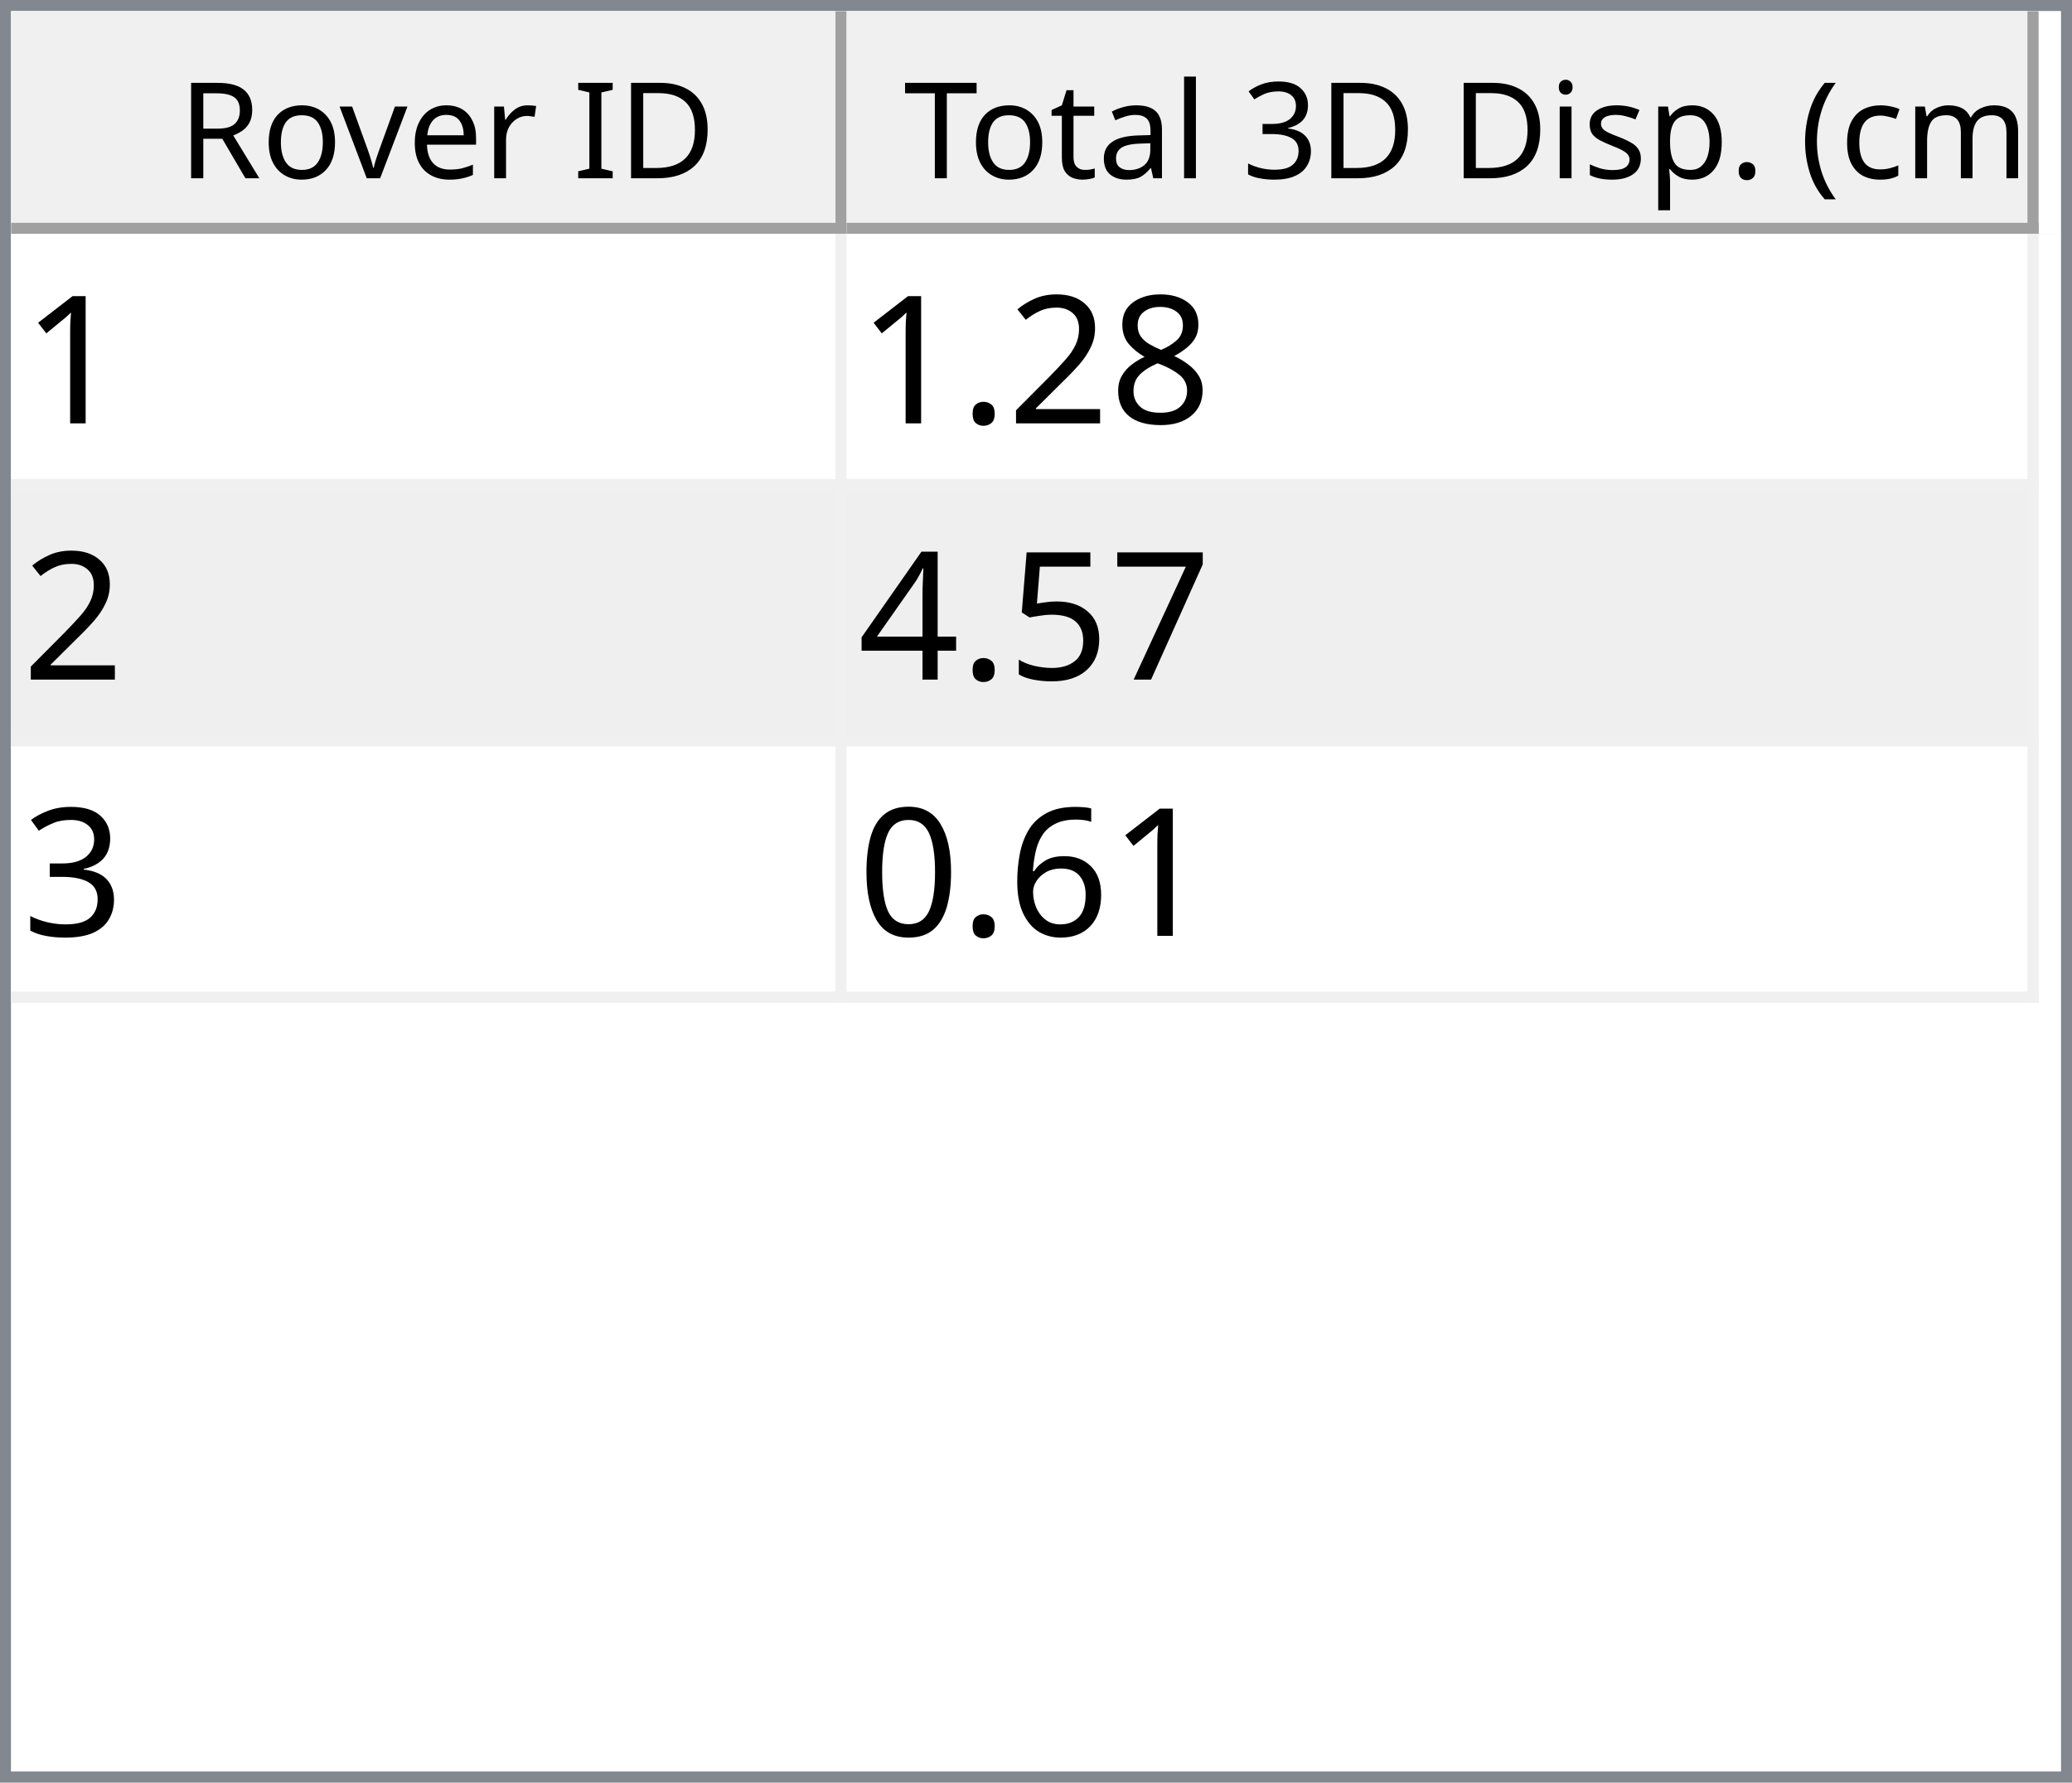
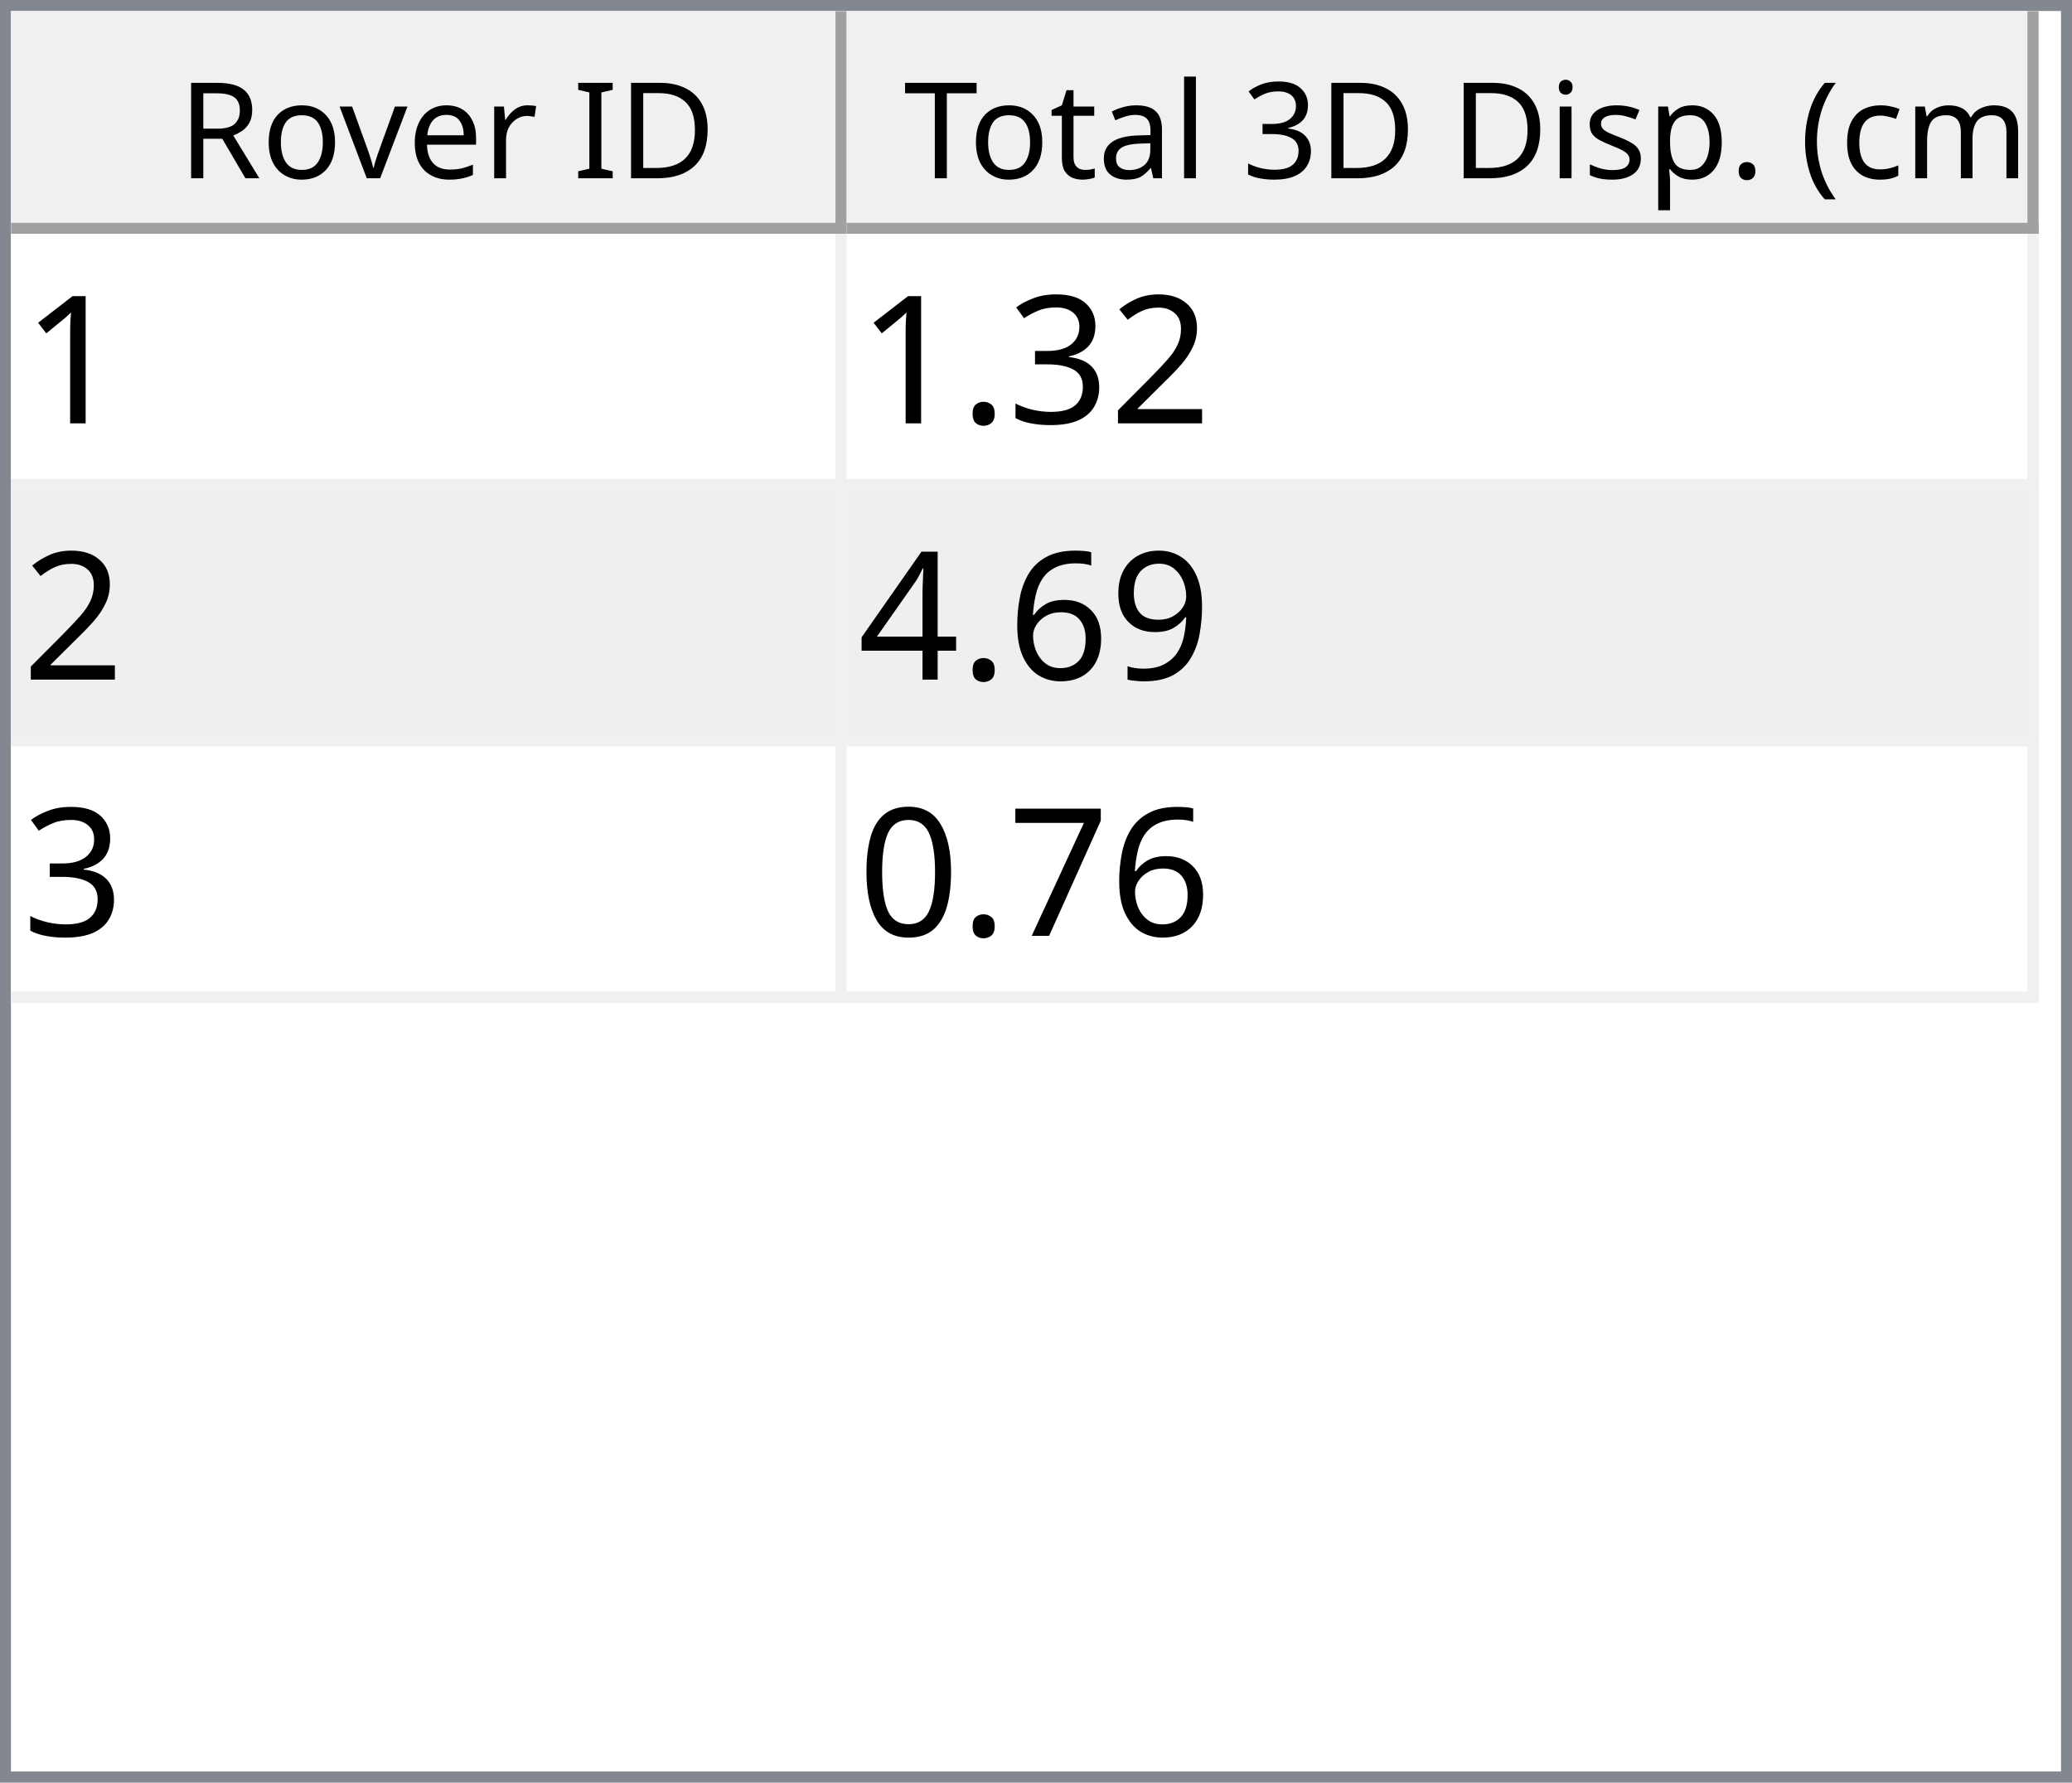
<svg xmlns="http://www.w3.org/2000/svg" style="fill-opacity:1; color-rendering:auto; color-interpolation:auto; text-rendering:auto; stroke:black; stroke-linecap:square; stroke-miterlimit:10; shape-rendering:auto; stroke-opacity:1; fill:black; stroke-dasharray:none; font-weight:normal; stroke-width:1; font-family:'Dialog'; font-style:normal; stroke-linejoin:miter; font-size:12px; stroke-dashoffset:0; image-rendering:auto;" width="186" height="160">
  <defs id="genericDefs" />
  <g>
    <defs id="defs1">
      <clipPath clipPathUnits="userSpaceOnUse" id="clipPath1">
        <path d="M0 0 L186 0 L186 160 L0 160 L0 0 Z" />
      </clipPath>
      <clipPath clipPathUnits="userSpaceOnUse" id="clipPath2">
        <path d="M0 0 L0 160 L186 160 L186 0 Z" />
      </clipPath>
      <clipPath clipPathUnits="userSpaceOnUse" id="clipPath3">
        <path d="M0 0 L0 20 L184 20 L184 0 Z" />
      </clipPath>
      <clipPath clipPathUnits="userSpaceOnUse" id="clipPath4">
        <path d="M0 0 L0 20 L75 20 L75 0 Z" />
      </clipPath>
      <clipPath clipPathUnits="userSpaceOnUse" id="clipPath5">
        <path d="M1 1 L1 19 L74 19 L74 1 Z" />
      </clipPath>
      <clipPath clipPathUnits="userSpaceOnUse" id="clipPath6">
        <path d="M0 0 L0 18 L73 18 L73 0 Z" />
      </clipPath>
      <clipPath clipPathUnits="userSpaceOnUse" id="clipPath7">
        <path d="M-0.5 -0.5 L-0.5 19.5 L74.5 19.5 L74.5 -0.5 Z" />
      </clipPath>
      <clipPath clipPathUnits="userSpaceOnUse" id="clipPath8">
        <path d="M0 0 L0 20 L107 20 L107 0 Z" />
      </clipPath>
      <clipPath clipPathUnits="userSpaceOnUse" id="clipPath9">
        <path d="M1 1 L1 19 L106 19 L106 1 Z" />
      </clipPath>
      <clipPath clipPathUnits="userSpaceOnUse" id="clipPath10">
        <path d="M0 0 L0 18 L105 18 L105 0 Z" />
      </clipPath>
      <clipPath clipPathUnits="userSpaceOnUse" id="clipPath11">
        <path d="M-0.5 -0.5 L-0.5 19.5 L106.5 19.5 L106.5 -0.5 Z" />
      </clipPath>
      <clipPath clipPathUnits="userSpaceOnUse" id="clipPath12">
        <path d="M0 0 L0 138 L184 138 L184 0 Z" />
      </clipPath>
      <clipPath clipPathUnits="userSpaceOnUse" id="clipPath13">
        <path d="M0 0 L0 69 L182 69 L182 0 Z" />
      </clipPath>
      <clipPath clipPathUnits="userSpaceOnUse" id="clipPath14">
        <path d="M-0.5 -0.5 L-0.5 68.5 L181.5 68.5 L181.5 -0.5 Z" />
      </clipPath>
      <clipPath clipPathUnits="userSpaceOnUse" id="clipPath15">
        <path d="M0 0 L0 22 L74 22 L74 0 Z" />
      </clipPath>
      <clipPath clipPathUnits="userSpaceOnUse" id="clipPath16">
        <path d="M0 0 L0 22 L106 22 L106 0 Z" />
      </clipPath>
      <font horiz-adv-x="64.551" id="font1">
        <font-face ascent="107.91" descent="25.098" units-per-em="100" style="font-style:normal; font-family:Segoe UI; font-weight:normal;" />
        <missing-glyph horiz-adv-x="64.551" d="M8.109 0 L8.109 68.266 L56.453 68.266 L56.453 0 L8.109 0 ZM15.328 7.234 L49.219 7.234 L49.219 61.031 L15.328 61.031 L15.328 7.234 Z" />
        <glyph unicode="D" horiz-adv-x="70.117" d="M9.188 0 L9.188 70.016 L28.516 70.016 Q65.531 70.016 65.531 35.891 Q65.531 19.672 55.25 9.836 Q44.969 0 27.734 0 L9.188 0 ZM17.391 62.594 L17.391 7.422 L27.828 7.422 Q41.609 7.422 49.273 14.797 Q56.938 22.172 56.938 35.688 Q56.938 62.594 28.328 62.594 L17.391 62.594 Z" />
        <glyph unicode="I" horiz-adv-x="26.611" d="M17.391 0 L9.188 0 L9.188 70.016 L17.391 70.016 L17.391 0 Z" />
        <glyph unicode=" " horiz-adv-x="27.393" d="" />
        <glyph unicode="r" horiz-adv-x="34.766" d="M34.188 41.891 Q32.078 43.5 28.125 43.5 Q23 43.5 19.555 38.672 Q16.109 33.844 16.109 25.484 L16.109 0 L8.109 0 L8.109 50 L16.109 50 L16.109 39.703 L16.312 39.703 Q18.016 44.969 21.531 47.922 Q25.047 50.875 29.391 50.875 Q32.516 50.875 34.188 50.203 L34.188 41.891 Z" />
        <glyph unicode="e" horiz-adv-x="52.295" d="M48.297 23 L12.984 23 Q13.188 14.656 17.484 10.109 Q21.781 5.562 29.297 5.562 Q37.75 5.562 44.828 11.141 L44.828 3.609 Q38.234 -1.172 27.391 -1.172 Q16.797 -1.172 10.742 5.641 Q4.688 12.453 4.688 24.812 Q4.688 36.469 11.305 43.82 Q17.922 51.172 27.734 51.172 Q37.547 51.172 42.922 44.828 Q48.297 38.484 48.297 27.203 L48.297 23 ZM40.094 29.781 Q40.047 36.719 36.75 40.578 Q33.453 44.438 27.594 44.438 Q21.922 44.438 17.969 40.383 Q14.016 36.328 13.094 29.781 L40.094 29.781 Z" />
        <glyph unicode="v" horiz-adv-x="47.9" d="M47.406 50 L27.484 0 L19.625 0 L0.688 50 L9.469 50 L22.172 13.672 Q23.578 9.672 23.922 6.688 L24.125 6.688 Q24.609 10.453 25.688 13.484 L38.969 50 L47.406 50 Z" />
        <glyph unicode="o" horiz-adv-x="58.594" d="M29 -1.172 Q17.922 -1.172 11.305 5.836 Q4.688 12.844 4.688 24.422 Q4.688 37.016 11.57 44.094 Q18.453 51.172 30.172 51.172 Q41.359 51.172 47.633 44.289 Q53.906 37.406 53.906 25.203 Q53.906 13.234 47.141 6.031 Q40.375 -1.172 29 -1.172 ZM29.594 44.438 Q21.875 44.438 17.383 39.188 Q12.891 33.938 12.891 24.703 Q12.891 15.828 17.43 10.695 Q21.969 5.562 29.594 5.562 Q37.359 5.562 41.531 10.594 Q45.703 15.625 45.703 24.906 Q45.703 34.281 41.531 39.359 Q37.359 44.438 29.594 44.438 Z" />
        <glyph unicode="R" horiz-adv-x="59.814" d="M59.375 0 L49.609 0 L37.891 19.625 Q36.281 22.359 34.766 24.289 Q33.25 26.219 31.664 27.438 Q30.078 28.656 28.25 29.219 Q26.422 29.781 24.125 29.781 L17.391 29.781 L17.391 0 L9.188 0 L9.188 70.016 L30.078 70.016 Q34.672 70.016 38.555 68.867 Q42.438 67.719 45.289 65.375 Q48.141 63.031 49.758 59.547 Q51.375 56.062 51.375 51.375 Q51.375 47.703 50.273 44.656 Q49.172 41.609 47.148 39.211 Q45.125 36.812 42.266 35.133 Q39.406 33.453 35.844 32.516 L35.844 32.328 Q37.594 31.547 38.891 30.547 Q40.188 29.547 41.359 28.18 Q42.531 26.812 43.68 25.078 Q44.828 23.344 46.234 21.047 L59.375 0 ZM17.391 62.594 L17.391 37.203 L28.516 37.203 Q31.594 37.203 34.203 38.133 Q36.812 39.062 38.719 40.797 Q40.625 42.531 41.703 45.047 Q42.781 47.562 42.781 50.688 Q42.781 56.297 39.141 59.445 Q35.5 62.594 28.609 62.594 L17.391 62.594 Z" />
        <glyph unicode=")" horiz-adv-x="30.176" d="M8.297 -15.922 L1.172 -15.922 Q16.406 2.344 16.406 26.812 Q16.406 51.469 1.078 70.016 L8.297 70.016 Q23.531 52.156 23.531 26.703 Q23.531 1.375 8.297 -15.922 Z" />
        <glyph unicode="m" horiz-adv-x="86.133" d="M79.109 0 L71.094 0 L71.094 28.719 Q71.094 37.016 68.531 40.727 Q65.969 44.438 59.906 44.438 Q54.781 44.438 51.195 39.75 Q47.609 35.062 47.609 28.516 L47.609 0 L39.594 0 L39.594 29.688 Q39.594 44.438 28.219 44.438 Q22.953 44.438 19.531 40.016 Q16.109 35.594 16.109 28.516 L16.109 0 L8.109 0 L8.109 50 L16.109 50 L16.109 42.094 L16.312 42.094 Q21.625 51.172 31.844 51.172 Q36.969 51.172 40.773 48.312 Q44.578 45.453 46 40.828 Q51.562 51.172 62.594 51.172 Q79.109 51.172 79.109 30.812 L79.109 0 Z" />
        <glyph unicode="c" horiz-adv-x="46.191" d="M42.188 2.297 Q36.422 -1.172 28.516 -1.172 Q17.828 -1.172 11.258 5.789 Q4.688 12.75 4.688 23.828 Q4.688 36.188 11.766 43.68 Q18.844 51.172 30.672 51.172 Q37.25 51.172 42.281 48.734 L42.281 40.531 Q36.719 44.438 30.375 44.438 Q22.703 44.438 17.797 38.945 Q12.891 33.453 12.891 24.516 Q12.891 15.719 17.508 10.641 Q22.125 5.562 29.891 5.562 Q36.422 5.562 42.188 9.906 L42.188 2.297 Z" />
        <glyph unicode="(" horiz-adv-x="30.176" d="M29.109 -15.922 L21.969 -15.922 Q6.844 1.375 6.844 26.703 Q6.844 52.156 21.969 70.016 L29.203 70.016 Q13.875 51.469 13.875 26.812 Q13.875 2.344 29.109 -15.922 Z" />
        <glyph unicode="." horiz-adv-x="21.68" d="M10.891 -1.078 Q8.641 -1.078 7.055 0.539 Q5.469 2.156 5.469 4.391 Q5.469 6.641 7.055 8.273 Q8.641 9.906 10.891 9.906 Q13.188 9.906 14.797 8.273 Q16.406 6.641 16.406 4.391 Q16.406 2.156 14.797 0.539 Q13.188 -1.078 10.891 -1.078 Z" />
        <glyph unicode="p" horiz-adv-x="58.789" d="M16.312 7.234 L16.109 7.234 L16.109 -23 L8.109 -23 L8.109 50 L16.109 50 L16.109 41.219 L16.312 41.219 Q22.219 51.172 33.594 51.172 Q43.266 51.172 48.688 44.461 Q54.109 37.75 54.109 26.469 Q54.109 13.922 48 6.375 Q41.891 -1.172 31.297 -1.172 Q21.578 -1.172 16.312 7.234 ZM16.109 27.391 L16.109 20.406 Q16.109 14.203 20.141 9.883 Q24.172 5.562 30.375 5.562 Q37.641 5.562 41.773 11.133 Q45.906 16.703 45.906 26.609 Q45.906 34.969 42.047 39.703 Q38.188 44.438 31.594 44.438 Q24.609 44.438 20.359 39.578 Q16.109 34.719 16.109 27.391 Z" />
        <glyph unicode="s" horiz-adv-x="42.432" d="M5.078 1.812 L5.078 10.406 Q11.625 5.562 19.484 5.562 Q30.031 5.562 30.031 12.594 Q30.031 14.594 29.125 15.992 Q28.219 17.391 26.68 18.461 Q25.141 19.531 23.07 20.383 Q21 21.234 18.609 22.172 Q15.281 23.484 12.766 24.828 Q10.25 26.172 8.57 27.859 Q6.891 29.547 6.031 31.695 Q5.172 33.844 5.172 36.719 Q5.172 40.234 6.789 42.945 Q8.406 45.656 11.086 47.484 Q13.766 49.312 17.211 50.242 Q20.656 51.172 24.312 51.172 Q30.812 51.172 35.938 48.922 L35.938 40.828 Q30.422 44.438 23.25 44.438 Q21 44.438 19.195 43.922 Q17.391 43.406 16.094 42.477 Q14.797 41.547 14.086 40.258 Q13.375 38.969 13.375 37.406 Q13.375 35.453 14.086 34.133 Q14.797 32.812 16.164 31.789 Q17.531 30.766 19.484 29.938 Q21.438 29.109 23.922 28.125 Q27.25 26.859 29.883 25.516 Q32.516 24.172 34.375 22.484 Q36.234 20.797 37.234 18.602 Q38.234 16.406 38.234 13.375 Q38.234 9.672 36.602 6.938 Q34.969 4.203 32.234 2.398 Q29.5 0.594 25.93 -0.289 Q22.359 -1.172 18.453 -1.172 Q10.75 -1.172 5.078 1.812 Z" />
        <glyph unicode="i" horiz-adv-x="24.219" d="M12.203 62.703 Q10.062 62.703 8.547 64.164 Q7.031 65.625 7.031 67.875 Q7.031 70.125 8.547 71.609 Q10.062 73.094 12.203 73.094 Q14.406 73.094 15.945 71.609 Q17.484 70.125 17.484 67.875 Q17.484 65.719 15.945 64.211 Q14.406 62.703 12.203 62.703 ZM16.109 0 L8.109 0 L8.109 50 L16.109 50 L16.109 0 Z" />
        <glyph unicode="3" horiz-adv-x="53.906" d="M46.531 19.828 Q46.531 15.094 44.75 11.211 Q42.969 7.328 39.719 4.57 Q36.469 1.812 31.93 0.297 Q27.391 -1.219 21.922 -1.219 Q11.922 -1.219 6 2.594 L6 11.188 Q13.094 5.609 22.219 5.609 Q25.875 5.609 28.828 6.539 Q31.781 7.469 33.906 9.227 Q36.031 10.984 37.18 13.477 Q38.328 15.969 38.328 19.094 Q38.328 32.812 18.797 32.812 L12.984 32.812 L12.984 39.594 L18.5 39.594 Q35.797 39.594 35.797 52.484 Q35.797 64.406 22.609 64.406 Q15.188 64.406 8.688 59.422 L8.688 67.188 Q15.375 71.188 24.609 71.188 Q29 71.188 32.57 69.969 Q36.141 68.75 38.68 66.555 Q41.219 64.359 42.609 61.281 Q44 58.203 44 54.5 Q44 40.672 30.031 36.719 L30.031 36.531 Q33.594 36.141 36.625 34.797 Q39.656 33.453 41.852 31.305 Q44.047 29.156 45.289 26.25 Q46.531 23.344 46.531 19.828 Z" />
        <glyph unicode="l" horiz-adv-x="24.219" d="M16.109 0 L8.109 0 L8.109 74.031 L16.109 74.031 L16.109 0 Z" />
        <glyph unicode="a" horiz-adv-x="50.879" d="M43.891 0 L35.891 0 L35.891 7.812 L35.688 7.812 Q30.469 -1.172 20.312 -1.172 Q12.844 -1.172 8.617 2.781 Q4.391 6.734 4.391 13.281 Q4.391 27.297 20.906 29.594 L35.891 31.688 Q35.891 44.438 25.594 44.438 Q16.547 44.438 9.281 38.281 L9.281 46.484 Q16.656 51.172 26.266 51.172 Q43.891 51.172 43.891 32.516 L43.891 0 ZM35.891 25.297 L23.828 23.641 Q18.266 22.859 15.43 20.875 Q12.594 18.891 12.594 13.875 Q12.594 10.203 15.211 7.883 Q17.828 5.562 22.172 5.562 Q28.125 5.562 32.008 9.742 Q35.891 13.922 35.891 20.312 L35.891 25.297 Z" />
        <glyph unicode="t" horiz-adv-x="33.887" d="M31.297 0.484 Q28.469 -1.078 23.828 -1.078 Q10.688 -1.078 10.688 13.578 L10.688 43.172 L2.094 43.172 L2.094 50 L10.688 50 L10.688 62.203 L18.703 64.797 L18.703 50 L31.297 50 L31.297 43.172 L18.703 43.172 L18.703 14.984 Q18.703 9.969 20.414 7.82 Q22.125 5.672 26.078 5.672 Q29.109 5.672 31.297 7.328 L31.297 0.484 Z" />
        <glyph unicode="T" horiz-adv-x="52.393" d="M50.594 62.594 L30.375 62.594 L30.375 0 L22.172 0 L22.172 62.594 L2 62.594 L2 70.016 L50.594 70.016 L50.594 62.594 Z" />
      </font>
      <font horiz-adv-x="75.0" id="font2">
        <font-face ascent="100.537" descent="21.973" units-per-em="100" style="font-style:normal; font-family:sans-serif; font-weight:normal;" />
        <missing-glyph horiz-adv-x="75.0" d="M12.5 0 L12.5 62.5 L62.5 62.5 L62.5 0 L12.5 0 ZM14.062 1.562 L60.938 1.562 L60.938 60.938 L14.062 60.938 L14.062 1.562 Z" />
        <glyph unicode="1" horiz-adv-x="55.615" d="M37.25 0 L28.469 0 L28.469 56 Q25.297 52.984 20.141 49.953 Q14.984 46.922 10.891 45.406 L10.891 53.906 Q18.266 57.375 23.781 62.305 Q29.297 67.234 31.594 71.875 L37.25 71.875 L37.25 0 Z" />
-         <glyph unicode="8" horiz-adv-x="55.615" d="M17.672 38.812 Q12.203 40.828 9.57 44.539 Q6.938 48.25 6.938 53.422 Q6.938 61.234 12.555 66.555 Q18.172 71.875 27.484 71.875 Q36.859 71.875 42.578 66.43 Q48.297 60.984 48.297 53.172 Q48.297 48.188 45.68 44.508 Q43.062 40.828 37.75 38.812 Q44.344 36.672 47.781 31.883 Q51.219 27.094 51.219 20.453 Q51.219 11.281 44.727 5.031 Q38.234 -1.219 27.641 -1.219 Q17.047 -1.219 10.547 5.055 Q4.047 11.328 4.047 20.703 Q4.047 27.688 7.594 32.398 Q11.141 37.109 17.672 38.812 ZM15.922 53.719 Q15.922 48.641 19.195 45.414 Q22.469 42.188 27.688 42.188 Q32.766 42.188 36.016 45.383 Q39.266 48.578 39.266 53.219 Q39.266 58.062 35.914 61.359 Q32.562 64.656 27.594 64.656 Q22.562 64.656 19.242 61.43 Q15.922 58.203 15.922 53.719 ZM13.094 20.656 Q13.094 16.891 14.875 13.375 Q16.656 9.859 20.172 7.93 Q23.688 6 27.734 6 Q34.031 6 38.133 10.055 Q42.234 14.109 42.234 20.359 Q42.234 26.703 38.016 30.859 Q33.797 35.016 27.438 35.016 Q21.234 35.016 17.164 30.914 Q13.094 26.812 13.094 20.656 Z" />
        <glyph unicode="2" horiz-adv-x="55.615" d="M50.344 8.453 L50.344 0 L3.031 0 Q2.938 3.172 4.047 6.109 Q5.859 10.938 9.836 15.625 Q13.812 20.312 21.344 26.469 Q33.016 36.031 37.117 41.625 Q41.219 47.219 41.219 52.203 Q41.219 57.422 37.477 61.008 Q33.734 64.594 27.734 64.594 Q21.391 64.594 17.578 60.789 Q13.766 56.984 13.719 50.25 L4.688 51.172 Q5.609 61.281 11.664 66.578 Q17.719 71.875 27.938 71.875 Q38.234 71.875 44.242 66.164 Q50.25 60.453 50.25 52 Q50.25 47.703 48.492 43.555 Q46.734 39.406 42.656 34.812 Q38.578 30.219 29.109 22.219 Q21.188 15.578 18.945 13.211 Q16.703 10.844 15.234 8.453 L50.344 8.453 Z" />
+         <glyph unicode="3" horiz-adv-x="55.615" d="M4.203 18.891 L12.984 20.062 Q14.5 12.594 18.141 9.297 Q21.781 6 27 6 Q33.203 6 37.477 10.297 Q41.75 14.594 41.75 20.953 Q41.75 27 37.797 30.93 Q33.844 34.859 27.734 34.859 Q25.25 34.859 21.531 33.891 L22.516 41.609 Q23.391 41.5 23.922 41.5 Q29.547 41.5 34.039 44.43 Q38.531 47.359 38.531 53.469 Q38.531 58.297 35.258 61.477 Q31.984 64.656 26.812 64.656 Q21.688 64.656 18.266 61.43 Q14.844 58.203 13.875 51.766 L5.078 53.328 Q6.688 62.156 12.398 67.016 Q18.109 71.875 26.609 71.875 Q32.469 71.875 37.398 69.359 Q42.328 66.844 44.945 62.5 Q47.562 58.156 47.562 53.266 Q47.562 48.641 45.07 44.828 Q42.578 41.016 37.703 38.766 Q44.047 37.312 47.562 32.695 Q51.078 28.078 51.078 21.141 Q51.078 11.766 44.242 5.25 Q37.406 -1.266 26.953 -1.266 Q17.531 -1.266 11.305 4.352 Q5.078 9.969 4.203 18.891 Z" />
        <glyph unicode="." horiz-adv-x="27.783" d="M9.078 0 L9.078 10.016 L19.094 10.016 L19.094 0 L9.078 0 Z" />
+         <glyph unicode="9" horiz-adv-x="55.615" d="M5.469 16.547 L13.922 17.328 Q14.984 11.375 18.016 8.688 Q21.047 6 25.781 6 Q29.828 6 32.883 7.859 Q35.938 9.719 37.891 12.82 Q39.844 15.922 41.164 21.195 Q42.484 26.469 42.484 31.938 Q42.484 32.516 42.438 33.688 Q39.797 29.5 35.234 26.883 Q30.672 24.266 25.344 24.266 Q16.453 24.266 10.305 30.711 Q4.156 37.156 4.156 47.703 Q4.156 58.594 10.578 65.234 Q17 71.875 26.656 71.875 Q33.641 71.875 39.43 68.117 Q45.219 64.359 48.219 57.398 Q51.219 50.438 51.219 37.25 Q51.219 23.531 48.242 15.406 Q45.266 7.281 39.383 3.031 Q33.5 -1.219 25.594 -1.219 Q17.188 -1.219 11.867 3.445 Q6.547 8.109 5.469 16.547 ZM41.453 48.141 Q41.453 55.719 37.43 60.156 Q33.406 64.594 27.734 64.594 Q21.875 64.594 17.531 59.812 Q13.188 55.031 13.188 47.406 Q13.188 40.578 17.312 36.305 Q21.438 32.031 27.484 32.031 Q33.594 32.031 37.523 36.305 Q41.453 40.578 41.453 48.141 Z" />
+         <glyph unicode="6" horiz-adv-x="55.615" d="M49.75 54.047 L41.016 53.375 Q39.844 58.547 37.703 60.891 Q34.125 64.656 28.906 64.656 Q24.703 64.656 21.531 62.312 Q17.391 59.281 14.992 53.469 Q12.594 47.656 12.5 36.922 Q15.672 41.75 20.266 44.094 Q24.859 46.438 29.891 46.438 Q38.672 46.438 44.852 39.969 Q51.031 33.5 51.031 23.25 Q51.031 16.5 48.125 10.719 Q45.219 4.938 40.141 1.859 Q35.062 -1.219 28.609 -1.219 Q17.625 -1.219 10.695 6.859 Q3.766 14.938 3.766 33.5 Q3.766 54.25 11.422 63.672 Q18.109 71.875 29.438 71.875 Q37.891 71.875 43.289 67.141 Q48.688 62.406 49.75 54.047 ZM13.875 23.188 Q13.875 18.656 15.797 14.508 Q17.719 10.359 21.188 8.18 Q24.656 6 28.469 6 Q34.031 6 38.039 10.492 Q42.047 14.984 42.047 22.703 Q42.047 30.125 38.086 34.398 Q34.125 38.672 28.125 38.672 Q22.172 38.672 18.023 34.398 Q13.875 30.125 13.875 23.188 Z" />
+         <glyph unicode="4" horiz-adv-x="55.615" d="M32.328 0 L32.328 17.141 L1.266 17.141 L1.266 25.203 L33.938 71.578 L41.109 71.578 L41.109 25.203 L50.781 25.203 L50.781 17.141 L41.109 17.141 L41.109 0 L32.328 0 ZM32.328 25.203 L32.328 57.469 L9.906 25.203 L32.328 25.203 Z" />
        <glyph unicode="7" horiz-adv-x="55.615" d="M4.734 62.203 L4.734 70.656 L51.078 70.656 L51.078 63.812 Q44.234 56.547 37.523 44.484 Q30.812 32.422 27.156 19.672 Q24.516 10.688 23.781 0 L14.75 0 Q14.891 8.453 18.062 20.414 Q21.234 32.375 27.172 43.484 Q33.109 54.594 39.797 62.203 L4.734 62.203 Z" />
-         <glyph unicode="5" horiz-adv-x="55.615" d="M4.156 18.75 L13.375 19.531 Q14.406 12.797 18.141 9.398 Q21.875 6 27.156 6 Q33.5 6 37.891 10.789 Q42.281 15.578 42.281 23.484 Q42.281 31 38.062 35.352 Q33.844 39.703 27 39.703 Q22.75 39.703 19.336 37.773 Q15.922 35.844 13.969 32.766 L5.719 33.844 L12.641 70.609 L48.25 70.609 L48.25 62.203 L19.672 62.203 L15.828 42.969 Q22.266 47.469 29.344 47.469 Q38.719 47.469 45.164 40.969 Q51.609 34.469 51.609 24.266 Q51.609 14.547 45.953 7.469 Q39.062 -1.219 27.156 -1.219 Q17.391 -1.219 11.211 4.25 Q5.031 9.719 4.156 18.75 Z" />
-         <glyph unicode="4" horiz-adv-x="55.615" d="M32.328 0 L32.328 17.141 L1.266 17.141 L1.266 25.203 L33.938 71.578 L41.109 71.578 L41.109 25.203 L50.781 25.203 L50.781 17.141 L41.109 17.141 L41.109 0 L32.328 0 ZM32.328 25.203 L32.328 57.469 L9.906 25.203 L32.328 25.203 Z" />
-         <glyph unicode="3" horiz-adv-x="55.615" d="M4.203 18.891 L12.984 20.062 Q14.5 12.594 18.141 9.297 Q21.781 6 27 6 Q33.203 6 37.477 10.297 Q41.75 14.594 41.75 20.953 Q41.75 27 37.797 30.93 Q33.844 34.859 27.734 34.859 Q25.25 34.859 21.531 33.891 L22.516 41.609 Q23.391 41.5 23.922 41.5 Q29.547 41.5 34.039 44.43 Q38.531 47.359 38.531 53.469 Q38.531 58.297 35.258 61.477 Q31.984 64.656 26.812 64.656 Q21.688 64.656 18.266 61.43 Q14.844 58.203 13.875 51.766 L5.078 53.328 Q6.688 62.156 12.398 67.016 Q18.109 71.875 26.609 71.875 Q32.469 71.875 37.398 69.359 Q42.328 66.844 44.945 62.5 Q47.562 58.156 47.562 53.266 Q47.562 48.641 45.07 44.828 Q42.578 41.016 37.703 38.766 Q44.047 37.312 47.562 32.695 Q51.078 28.078 51.078 21.141 Q51.078 11.766 44.242 5.25 Q37.406 -1.266 26.953 -1.266 Q17.531 -1.266 11.305 4.352 Q5.078 9.969 4.203 18.891 Z" />
-         <glyph unicode="6" horiz-adv-x="55.615" d="M49.75 54.047 L41.016 53.375 Q39.844 58.547 37.703 60.891 Q34.125 64.656 28.906 64.656 Q24.703 64.656 21.531 62.312 Q17.391 59.281 14.992 53.469 Q12.594 47.656 12.5 36.922 Q15.672 41.75 20.266 44.094 Q24.859 46.438 29.891 46.438 Q38.672 46.438 44.852 39.969 Q51.031 33.5 51.031 23.25 Q51.031 16.5 48.125 10.719 Q45.219 4.938 40.141 1.859 Q35.062 -1.219 28.609 -1.219 Q17.625 -1.219 10.695 6.859 Q3.766 14.938 3.766 33.5 Q3.766 54.25 11.422 63.672 Q18.109 71.875 29.438 71.875 Q37.891 71.875 43.289 67.141 Q48.688 62.406 49.75 54.047 ZM13.875 23.188 Q13.875 18.656 15.797 14.508 Q17.719 10.359 21.188 8.18 Q24.656 6 28.469 6 Q34.031 6 38.039 10.492 Q42.047 14.984 42.047 22.703 Q42.047 30.125 38.086 34.398 Q34.125 38.672 28.125 38.672 Q22.172 38.672 18.023 34.398 Q13.875 30.125 13.875 23.188 Z" />
        <glyph unicode="0" horiz-adv-x="55.615" d="M4.156 35.297 Q4.156 48 6.766 55.742 Q9.375 63.484 14.523 67.68 Q19.672 71.875 27.484 71.875 Q33.25 71.875 37.594 69.555 Q41.938 67.234 44.773 62.867 Q47.609 58.5 49.219 52.227 Q50.828 45.953 50.828 35.297 Q50.828 22.703 48.242 14.969 Q45.656 7.234 40.508 3.008 Q35.359 -1.219 27.484 -1.219 Q17.141 -1.219 11.234 6.203 Q4.156 15.141 4.156 35.297 ZM13.188 35.297 Q13.188 17.672 17.312 11.836 Q21.438 6 27.484 6 Q33.547 6 37.672 11.859 Q41.797 17.719 41.797 35.297 Q41.797 52.984 37.672 58.789 Q33.547 64.594 27.391 64.594 Q21.344 64.594 17.719 59.469 Q13.188 52.938 13.188 35.297 Z" />
      </font>
    </defs>
    <g style="fill:white; stroke:white;">
      <rect x="0" y="0" width="186" style="clip-path:url(#clipPath1); stroke:none;" height="160" />
    </g>
    <g style="fill:white; text-rendering:optimizeSpeed; color-rendering:optimizeSpeed; image-rendering:optimizeSpeed; shape-rendering:crispEdges; stroke:white; color-interpolation:sRGB;">
      <rect x="0" width="186" height="160" y="0" style="stroke:none;" />
      <path style="stroke:none;" d="M0 160 L186 160 L186 0 L0 0 Z" />
    </g>
    <g style="fill:rgb(240,240,240); font-family:'Segoe UI'; stroke:rgb(240,240,240);">
      <rect x="0" y="0" width="186" style="clip-path:url(#clipPath2); stroke:none;" height="160" />
    </g>
    <g style="fill:rgb(130,135,144); font-family:'Segoe UI'; stroke:rgb(130,135,144);">
      <path d="M0 0 L186 0 L186 160 L0 160 L0 0 ZM1 1 L185 1 L185 159 L1 159 L1 1 Z" style="fill-rule:evenodd; clip-path:url(#clipPath2); stroke:none;" />
    </g>
    <g style="fill:white; font-family:'Segoe UI'; stroke:white;" transform="translate(1,1)">
      <rect x="0" y="0" width="184" style="clip-path:url(#clipPath3); stroke:none;" height="20" />
    </g>
    <g style="fill:rgb(240,240,240); font-family:'Segoe UI'; stroke:rgb(240,240,240);" transform="translate(1,1)">
      <rect x="0" y="0" width="75" style="clip-path:url(#clipPath4); stroke:none;" height="20" />
    </g>
    <g style="font-family:'Segoe UI';" transform="translate(2,2)">
      <text x="14" xml:space="preserve" y="14" style="clip-path:url(#clipPath6); stroke:none;">Rover ID</text>
    </g>
    <g style="fill:rgb(160,160,160); font-family:'Segoe UI'; stroke:rgb(160,160,160); stroke-linejoin:bevel;" transform="translate(1.5,1.5)">
      <line x1="74" x2="74" y1="0" style="fill:none; clip-path:url(#clipPath7);" y2="19" />
    </g>
    <g style="fill:rgb(160,160,160); font-family:'Segoe UI'; stroke:rgb(160,160,160); stroke-linejoin:bevel;" transform="matrix(1,0,0,1,1,1) translate(0.5,0.5)">
      <line x1="0" x2="74" y1="19" style="fill:none; clip-path:url(#clipPath7);" y2="19" />
    </g>
    <g style="fill:rgb(240,240,240); font-family:'Segoe UI'; stroke:rgb(240,240,240);" transform="translate(76,1)">
      <rect x="0" y="0" width="107" style="clip-path:url(#clipPath8); stroke:none;" height="20" />
    </g>
    <g style="font-family:'Segoe UI';" transform="translate(77,2)">
      <text x="1" xml:space="preserve" y="14" style="clip-path:url(#clipPath10); stroke:none;"> Total 3D Disp. (cm)</text>
    </g>
    <g style="fill:rgb(160,160,160); font-family:'Segoe UI'; stroke:rgb(160,160,160); stroke-linejoin:bevel;" transform="translate(76.5,1.5)">
      <line x1="106" x2="106" y1="0" style="fill:none; clip-path:url(#clipPath11);" y2="19" />
    </g>
    <g style="fill:rgb(160,160,160); font-family:'Segoe UI'; stroke:rgb(160,160,160); stroke-linejoin:bevel;" transform="matrix(1,0,0,1,76,1) translate(0.5,0.5)">
      <line x1="0" x2="106" y1="19" style="fill:none; clip-path:url(#clipPath11);" y2="19" />
    </g>
    <g style="fill:white; font-family:'Segoe UI'; stroke:white;" transform="translate(1,21)">
      <rect x="0" y="0" width="184" style="clip-path:url(#clipPath12); stroke:none;" height="138" />
    </g>
    <g style="fill:rgb(240,240,240); font-size:16px; font-family:sans-serif; stroke:rgb(240,240,240);" transform="translate(1,21)">
      <rect x="0" y="0" width="182" style="clip-path:url(#clipPath13); stroke:none;" height="69" />
      <line transform="translate(0.5,0.5)" x1="0" x2="181" y1="22" style="clip-path:url(#clipPath14); fill:none; stroke-linejoin:bevel;" y2="22" />
    </g>
    <g transform="matrix(1,0,0,1,1,21) translate(0.5,0.5)" style="fill:rgb(240,240,240); font-size:16px; font-family:sans-serif; stroke:rgb(240,240,240); stroke-linejoin:bevel;">
      <line x1="0" x2="181" y1="45" style="fill:none; clip-path:url(#clipPath14);" y2="45" />
    </g>
    <g transform="matrix(1,0,0,1,1,21) translate(0.5,0.5)" style="fill:rgb(240,240,240); font-size:16px; font-family:sans-serif; stroke:rgb(240,240,240); stroke-linejoin:bevel;">
      <line x1="0" x2="181" y1="68" style="fill:none; clip-path:url(#clipPath14);" y2="68" />
    </g>
    <g transform="matrix(1,0,0,1,1,21) translate(0.5,0.5)" style="fill:rgb(240,240,240); font-size:16px; font-family:sans-serif; stroke:rgb(240,240,240); stroke-linejoin:bevel;">
      <line x1="74" x2="74" y1="0" style="fill:none; clip-path:url(#clipPath14);" y2="68" />
    </g>
    <g transform="matrix(1,0,0,1,1,21) translate(0.5,0.5)" style="fill:rgb(240,240,240); font-size:16px; font-family:sans-serif; stroke:rgb(240,240,240); stroke-linejoin:bevel;">
      <line x1="181" x2="181" y1="0" style="fill:none; clip-path:url(#clipPath14);" y2="68" />
    </g>
    <g style="fill:white; font-size:16px; font-family:sans-serif; stroke:white;" transform="matrix(1,0,0,1,1,21)">
      <rect x="0" y="0" width="74" style="clip-path:url(#clipPath15); stroke:none;" height="22" />
      <text x="1" y="17" style="fill:black; clip-path:url(#clipPath15); stroke:none;" xml:space="preserve">1</text>
    </g>
    <g style="fill:white; font-size:16px; font-family:sans-serif; stroke:white;" transform="matrix(1,0,0,1,1,21) translate(75,0)">
      <rect x="0" y="0" width="106" style="clip-path:url(#clipPath16); stroke:none;" height="22" />
-       <text x="1" y="17" style="fill:black; clip-path:url(#clipPath16); stroke:none;" xml:space="preserve">1.28</text>
+       <text x="1" y="17" style="fill:black; clip-path:url(#clipPath16); stroke:none;" xml:space="preserve">1.32</text>
    </g>
    <g style="fill:rgb(239,239,239); font-size:16px; font-family:sans-serif; stroke:rgb(239,239,239);" transform="matrix(1,0,0,1,1,21) translate(0,23)">
      <rect x="0" y="0" width="74" style="clip-path:url(#clipPath15); stroke:none;" height="22" />
      <text x="1" y="17" style="fill:black; clip-path:url(#clipPath15); stroke:none;" xml:space="preserve">2</text>
    </g>
    <g style="fill:rgb(239,239,239); font-size:16px; font-family:sans-serif; stroke:rgb(239,239,239);" transform="matrix(1,0,0,1,1,21) translate(75,23)">
      <rect x="0" y="0" width="106" style="clip-path:url(#clipPath16); stroke:none;" height="22" />
-       <text x="1" y="17" style="fill:black; clip-path:url(#clipPath16); stroke:none;" xml:space="preserve">4.57</text>
+       <text x="1" y="17" style="fill:black; clip-path:url(#clipPath16); stroke:none;" xml:space="preserve">4.69</text>
    </g>
    <g style="fill:white; font-size:16px; font-family:sans-serif; stroke:white;" transform="matrix(1,0,0,1,1,21) translate(0,46)">
      <rect x="0" y="0" width="74" style="clip-path:url(#clipPath15); stroke:none;" height="22" />
      <text x="1" y="17" style="fill:black; clip-path:url(#clipPath15); stroke:none;" xml:space="preserve">3</text>
    </g>
    <g style="fill:white; font-size:16px; font-family:sans-serif; stroke:white;" transform="matrix(1,0,0,1,1,21) translate(75,46)">
      <rect x="0" y="0" width="106" style="clip-path:url(#clipPath16); stroke:none;" height="22" />
-       <text x="1" y="17" style="fill:black; clip-path:url(#clipPath16); stroke:none;" xml:space="preserve">0.61</text>
+       <text x="1" y="17" style="fill:black; clip-path:url(#clipPath16); stroke:none;" xml:space="preserve">0.76</text>
    </g>
  </g>
</svg>
